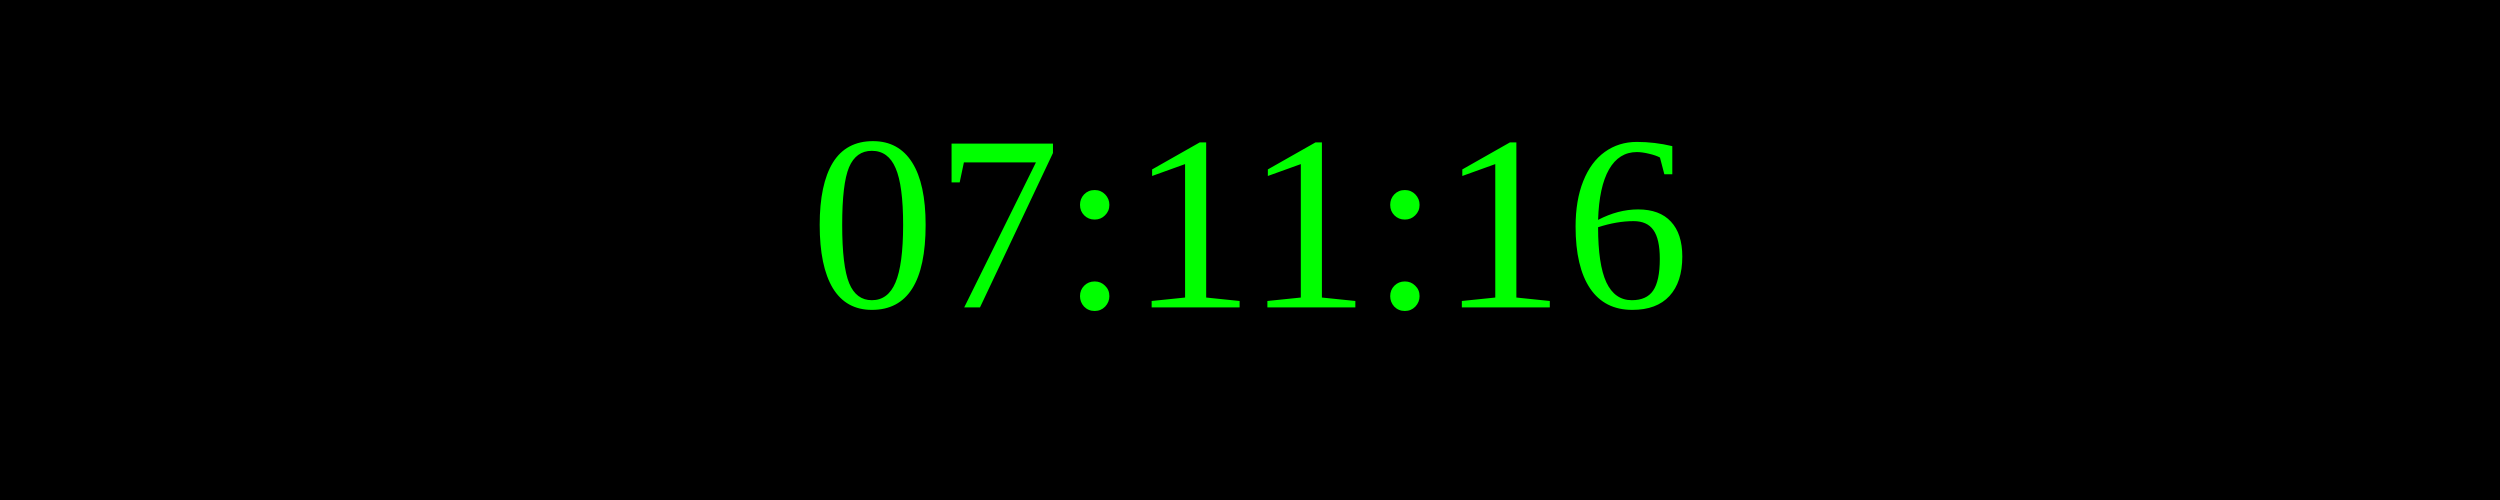
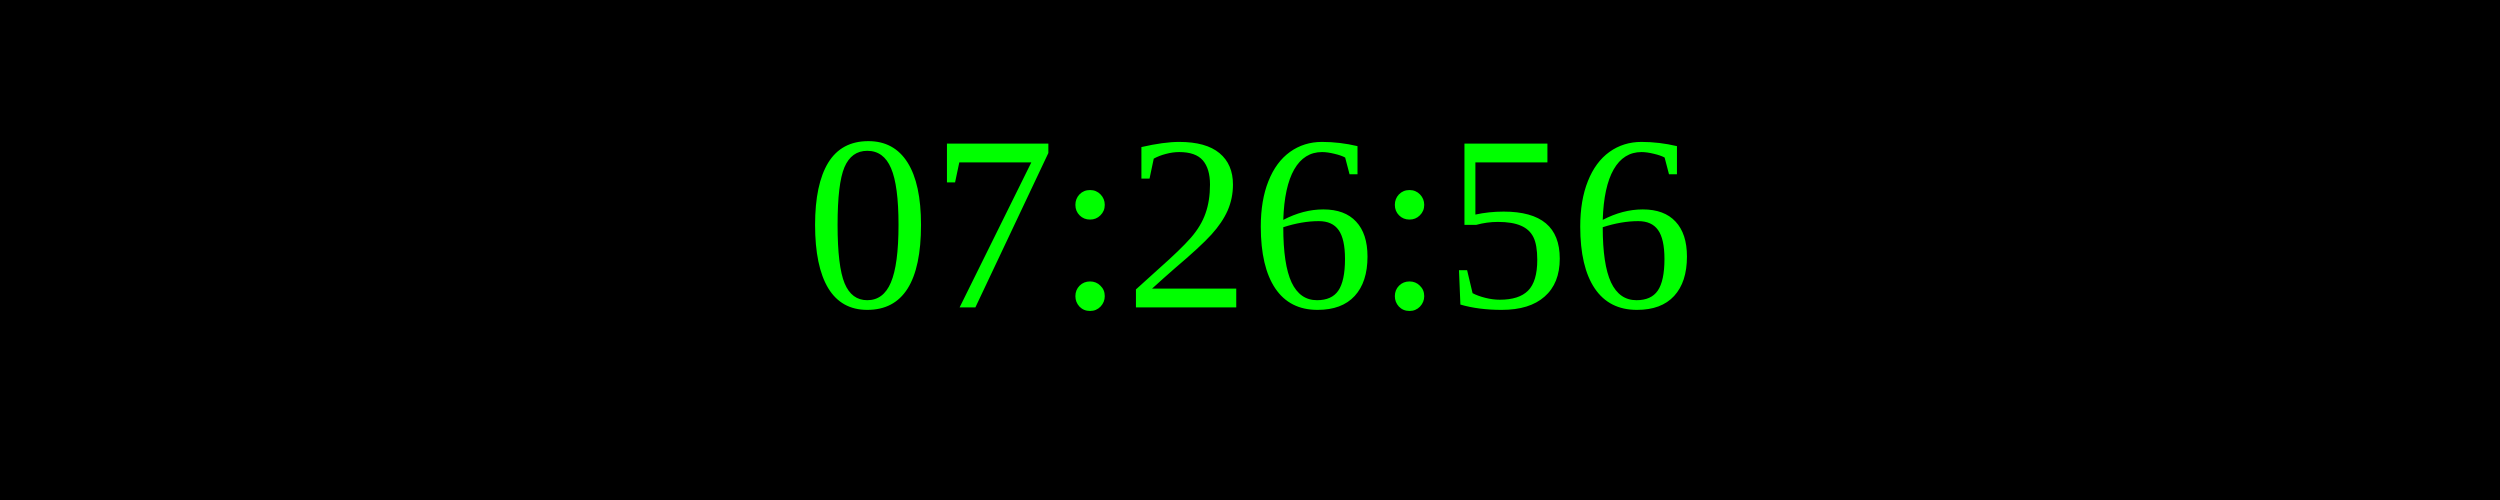
<svg xmlns="http://www.w3.org/2000/svg" width="250" height="50">
  <rect width="100%" height="100%" fill="black" />
  <text x="50%" y="50%" font-size="25" fill="lime" text-anchor="middle" dominant-baseline="middle">
- 07:11:16
+ 07:26:56
</text>
</svg>
